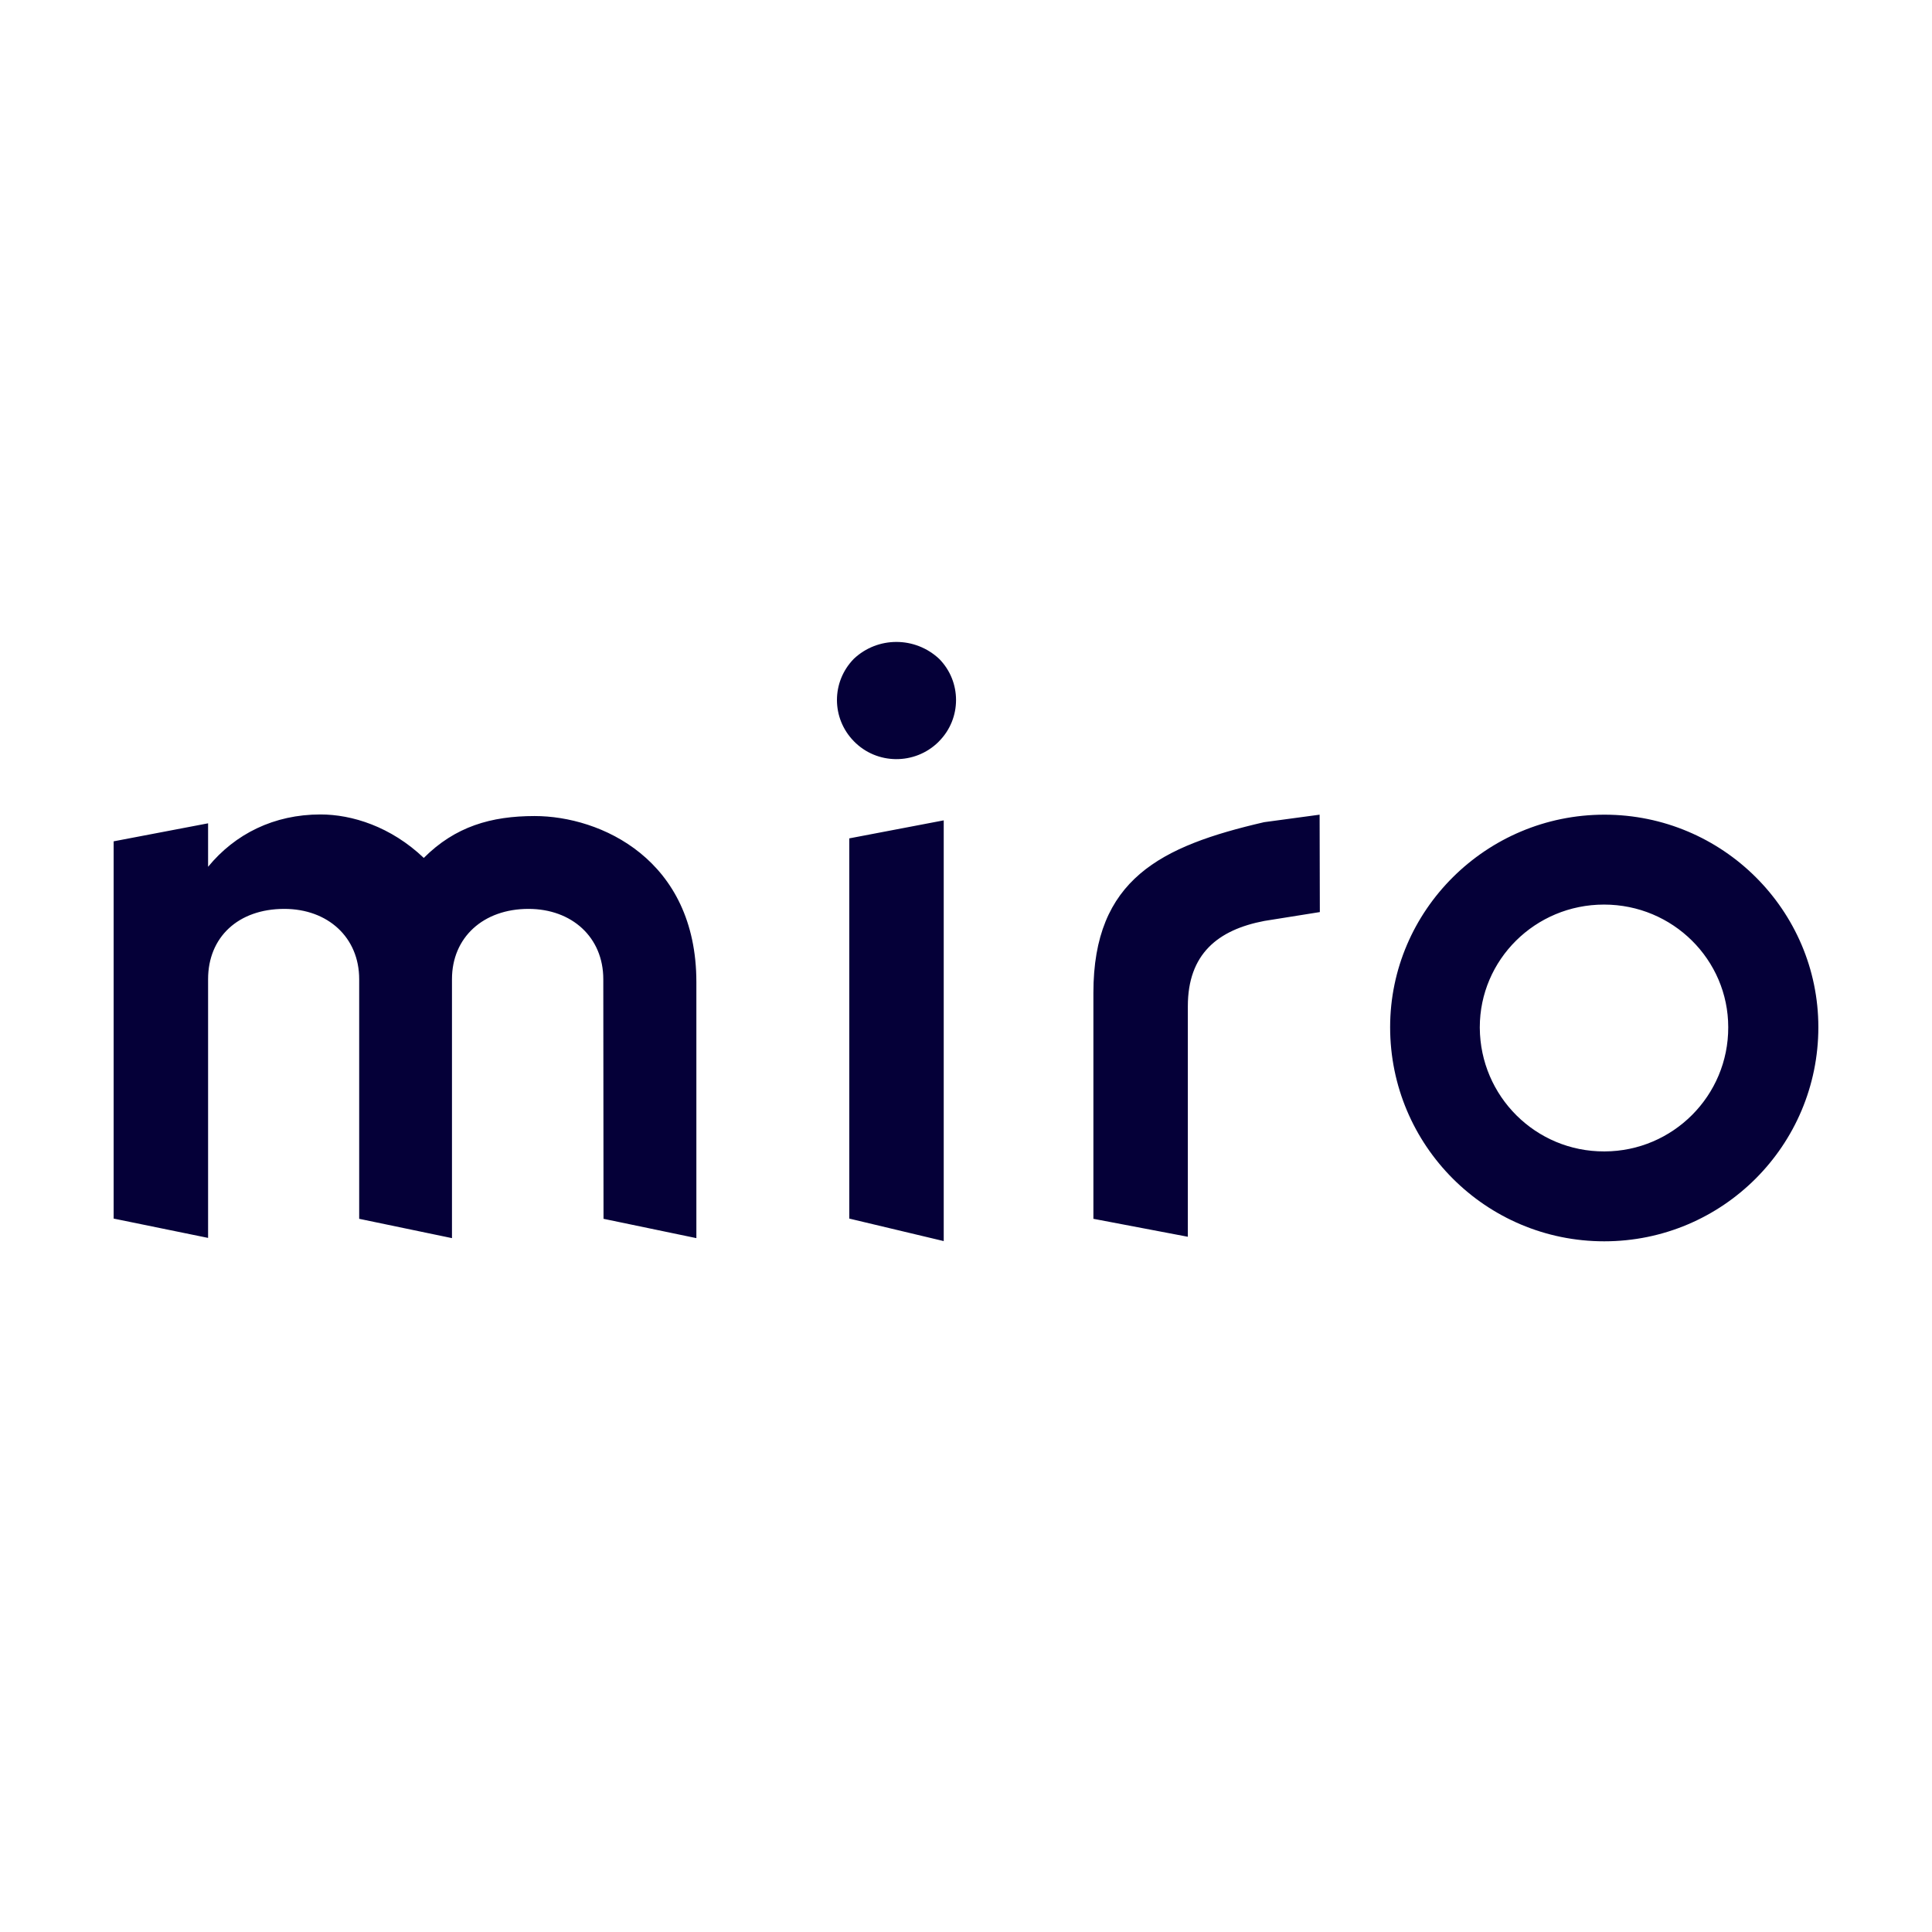
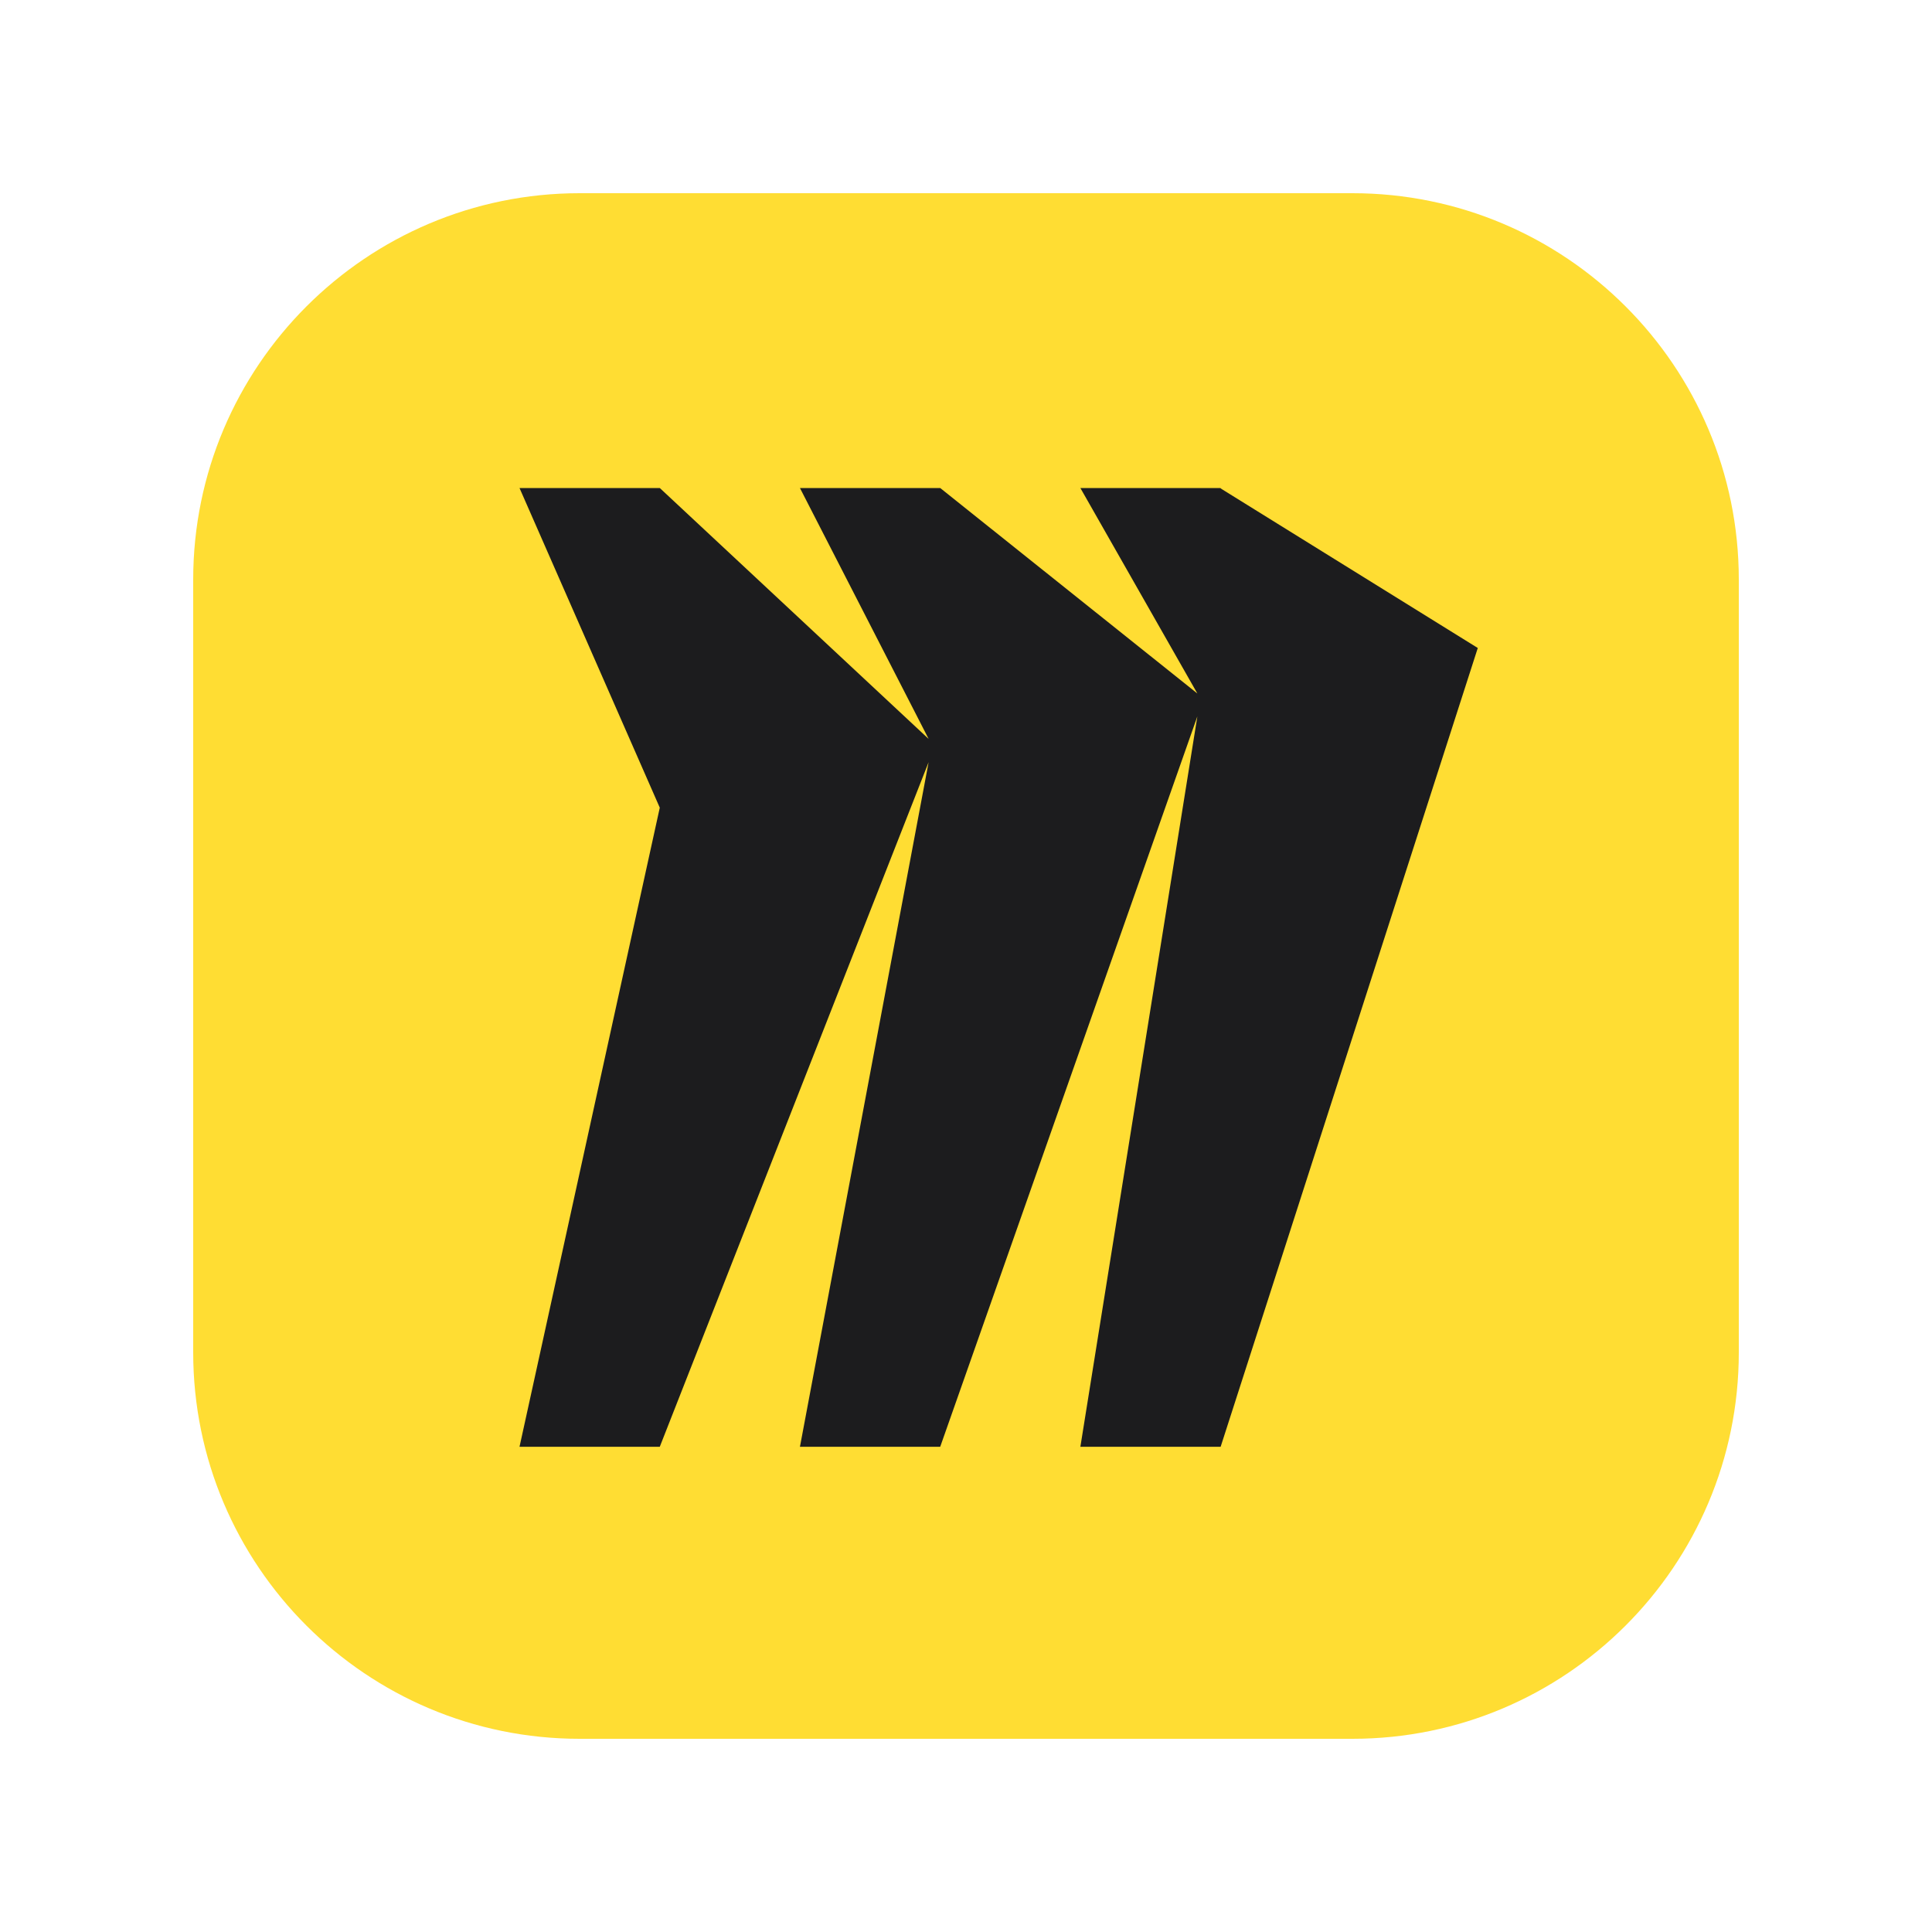
- <svg xmlns="http://www.w3.org/2000/svg" width="20" height="20" viewBox="3 3 34 34" fill="none">
-   <path fill-rule="evenodd" clip-rule="evenodd" d="M19.608 24.841L17.946 24.445V17.754L19.608 17.437V24.841ZM31.232 23.263C30.027 23.267 29.05 22.294 29.042 21.089V21.077C29.042 19.892 30.015 18.919 31.228 18.919C32.441 18.919 33.414 19.892 33.414 21.077C33.418 22.282 32.441 23.259 31.24 23.263H31.232ZM35 21.077C35 23.159 33.314 24.845 31.232 24.845C29.15 24.845 27.464 23.159 27.464 21.077C27.464 19.023 29.154 17.337 31.236 17.337C33.318 17.337 35 19.023 35 21.077ZM13.621 24.449L15.255 24.789V20.284C15.255 18.122 13.569 17.361 12.408 17.361C11.643 17.361 11.01 17.545 10.458 18.098C9.877 17.545 9.192 17.333 8.64 17.333C7.823 17.333 7.138 17.674 6.662 18.254V17.489L5 17.806V24.445L6.662 24.785V20.232C6.662 19.495 7.19 18.995 8.003 18.995C8.768 18.995 9.321 19.495 9.321 20.232V24.449L10.954 24.789V20.232C10.954 19.495 11.507 18.995 12.3 18.995C13.065 18.995 13.617 19.495 13.617 20.232L13.621 24.449ZM26.223 17.337L25.246 17.469C23.428 17.89 22.242 18.47 22.242 20.473V24.449L23.904 24.765V20.709C23.904 19.788 24.433 19.363 25.25 19.207L26.227 19.051L26.223 17.337ZM18.026 14.594C17.63 14.999 17.63 15.639 18.026 16.044C18.43 16.46 19.099 16.464 19.512 16.06L19.527 16.044C19.924 15.643 19.924 14.995 19.527 14.594C19.103 14.198 18.446 14.198 18.026 14.594Z" fill="#050038" />
+ <svg xmlns="http://www.w3.org/2000/svg" width="20" height="20" viewBox="0 0 20 20" fill="none">
+   <path d="M2 6C2 3.793 3.792 2 6 2H14C16.208 2 18 3.792 18 6V14C18 16.208 16.208 18 14 18H6C3.792 18 2 16.208 2 14V6Z" fill="#FFDD33" />
+   <path fill-rule="evenodd" clip-rule="evenodd" d="M12.636 5.052H11.184L12.395 7.179L9.733 5.052H8.281L9.613 7.649L6.83 5.052H5.378L6.83 8.361L5.378 14.977H6.83L9.613 7.89L8.281 14.977H9.733L12.395 7.416L11.184 14.977H12.636L15.298 6.708L12.636 5.056V5.052Z" fill="#1C1C1E" />
</svg>
